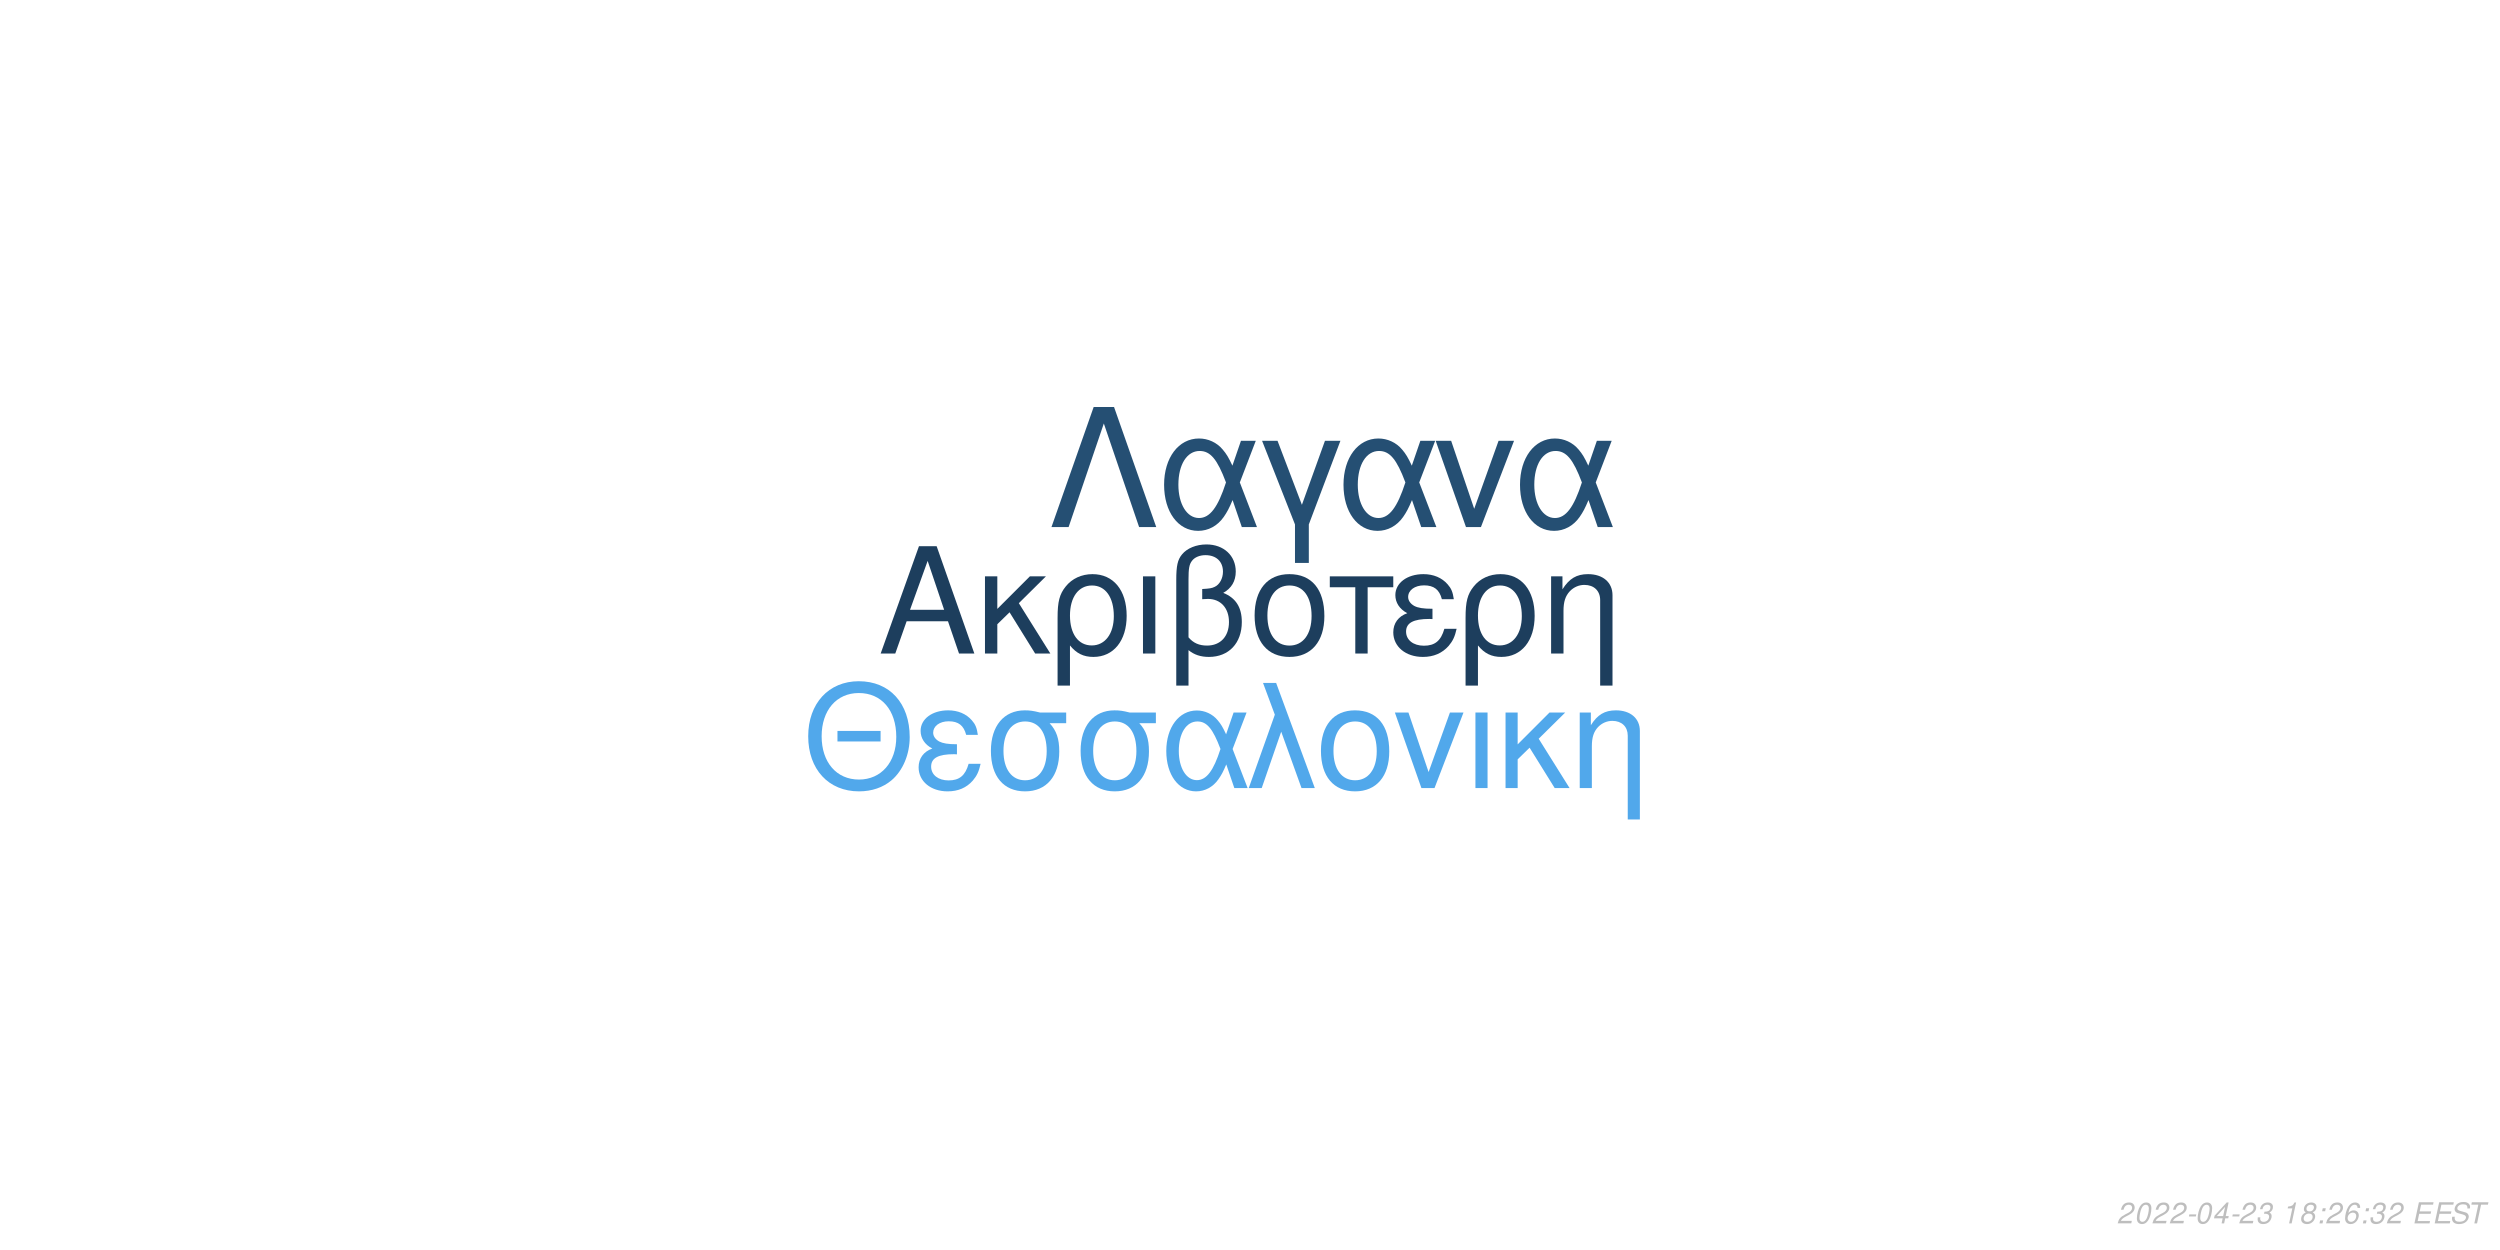
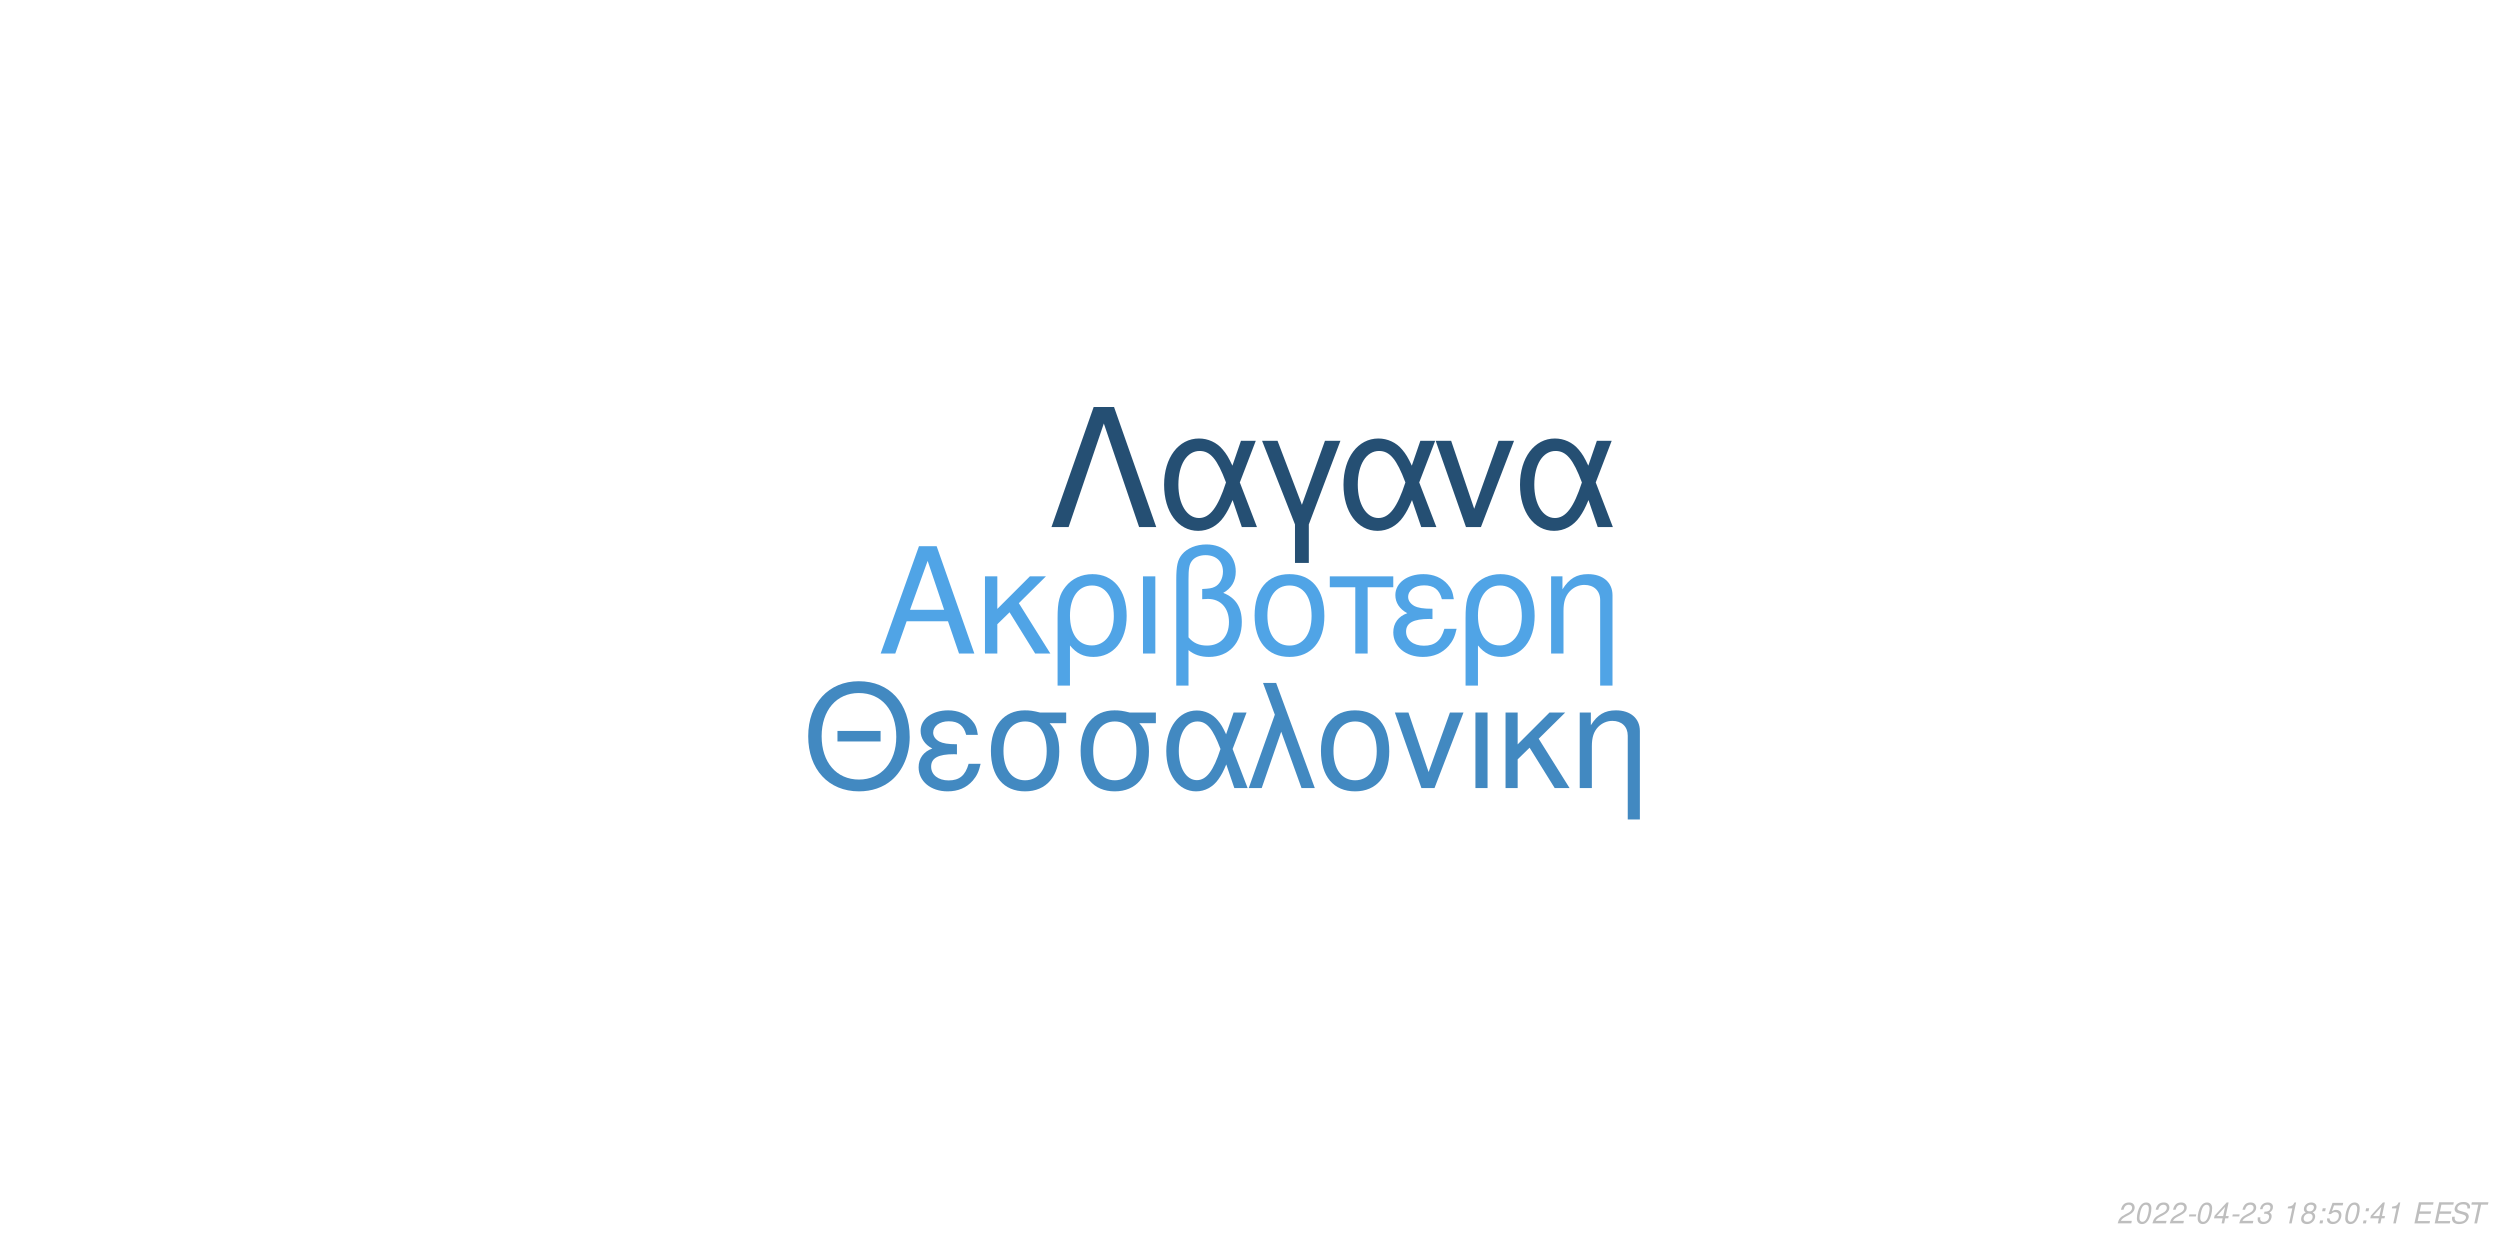
<svg xmlns="http://www.w3.org/2000/svg" xmlns:xlink="http://www.w3.org/1999/xlink" width="864pt" height="432pt" viewBox="0 0 864 432" version="1.1">
  <defs>
    <g>
      <symbol overflow="visible" id="glyph0-0">
        <path style="stroke:none;" d="" />
      </symbol>
      <symbol overflow="visible" id="glyph0-1">
        <path style="stroke:none;" d="M 24.125 -11.141 L 27.938 0 L 33.234 0 L 20.203 -37.094 L 14.094 -37.094 L 0.859 0 L 5.906 0 L 9.828 -11.141 Z M 22.797 -15.109 L 11 -15.109 L 17.094 -32.016 Z M 22.797 -15.109 " />
      </symbol>
      <symbol overflow="visible" id="glyph0-2">
        <path style="stroke:none;" d="M 7.172 -15.422 L 7.172 -26.672 L 2.906 -26.672 L 2.906 0 L 7.172 0 L 7.172 -10.125 L 11.406 -14.25 L 20.25 0 L 25.5 0 L 14.609 -17.406 L 23.969 -26.672 L 18.422 -26.672 Z M 7.172 -15.422 " />
      </symbol>
      <symbol overflow="visible" id="glyph0-3">
        <path style="stroke:none;" d="M 3 11.094 L 7.281 11.094 L 7.281 -2.797 C 9.516 -0.047 11.953 1.172 15.375 1.172 C 22.344 1.172 26.875 -4.422 26.875 -13.031 C 26.875 -21.891 22.297 -27.438 15.062 -27.438 C 11.297 -27.438 7.984 -25.906 5.797 -23.156 C 3.672 -20.516 3 -17.969 3 -12.359 Z M 14.906 -23.516 C 19.547 -23.516 22.438 -19.438 22.438 -12.922 C 22.438 -6.812 19.391 -2.797 14.812 -2.797 C 10.172 -2.797 7.281 -6.766 7.281 -13.125 C 7.281 -19.484 10.234 -23.516 14.906 -23.516 Z M 14.906 -23.516 " />
      </symbol>
      <symbol overflow="visible" id="glyph0-4">
        <path style="stroke:none;" d="M 3.516 0 L 7.781 0 L 7.781 -26.672 L 3.516 -26.672 Z M 3.516 0 " />
      </symbol>
      <symbol overflow="visible" id="glyph0-5">
        <path style="stroke:none;" d="M 4.016 11.094 L 8.25 11.094 L 8.25 -1.172 C 10.172 0.406 12.422 1.172 15.312 1.172 C 22.188 1.172 26.672 -3.609 26.672 -10.891 C 26.672 -15.984 24.578 -19.234 20.25 -20.969 C 23.109 -22.547 24.578 -25.031 24.578 -28.344 C 24.578 -33.844 20.406 -37.703 14.453 -37.703 C 10.938 -37.703 7.734 -36.391 6 -34.25 C 4.484 -32.422 4.016 -30.328 4.016 -25.391 Z M 8.25 -25.656 C 8.25 -29.359 8.5 -30.844 9.469 -32.062 C 10.375 -33.281 12.156 -34 14.094 -34 C 17.812 -34 20.156 -31.812 20.156 -28.297 C 20.156 -25.953 18.984 -23.812 17.297 -23.047 C 16.281 -22.547 15.469 -22.438 12.984 -22.297 L 12.984 -18.781 C 13.734 -18.828 14.344 -18.875 14.969 -18.875 C 19.344 -18.875 22.234 -15.719 22.234 -10.891 C 22.234 -5.906 19.281 -2.75 14.656 -2.75 C 11.953 -2.75 9.922 -3.609 8.25 -5.594 Z M 8.25 -25.656 " />
      </symbol>
      <symbol overflow="visible" id="glyph0-6">
        <path style="stroke:none;" d="M 14.094 -27.438 C 6.562 -27.438 2.094 -22.094 2.094 -13.125 C 2.094 -4.125 6.562 1.172 14.141 1.172 C 21.672 1.172 26.203 -4.172 26.203 -12.922 C 26.203 -22.188 21.828 -27.438 14.094 -27.438 Z M 14.141 -23.516 C 18.938 -23.516 21.781 -19.594 21.781 -12.984 C 21.781 -6.672 18.828 -2.75 14.141 -2.75 C 9.422 -2.75 6.516 -6.672 6.516 -13.125 C 6.516 -19.594 9.422 -23.516 14.141 -23.516 Z M 14.141 -23.516 " />
      </symbol>
      <symbol overflow="visible" id="glyph0-7">
        <path style="stroke:none;" d="M 7.891 0 L 12.156 0 L 12.156 -22.906 L 21.016 -22.906 L 21.016 -26.672 L -0.922 -26.672 L -0.922 -22.906 L 7.891 -22.906 Z M 7.891 0 " />
      </symbol>
      <symbol overflow="visible" id="glyph0-8">
        <path style="stroke:none;" d="M 14.562 -15.469 C 11.344 -15.469 9.562 -15.781 8.297 -16.438 C 6.922 -17.203 6.156 -18.328 6.156 -19.547 C 6.156 -21.891 8.453 -23.562 11.656 -23.562 C 15.062 -23.562 16.953 -22.094 17.812 -18.781 L 21.938 -18.781 C 21.578 -21.266 21.062 -22.5 19.797 -23.922 C 17.812 -26.203 14.906 -27.438 11.453 -27.438 C 5.797 -27.438 1.734 -24.375 1.734 -20.203 C 1.734 -17.609 3.156 -15.375 5.859 -13.938 C 2.797 -12.875 1.016 -10.484 1.016 -7.328 C 1.016 -2.391 5.297 1.172 11.25 1.172 C 14.969 1.172 17.906 -0.109 20.156 -2.641 C 21.578 -4.328 22.297 -5.797 22.906 -8.547 L 18.672 -8.547 C 17.5 -4.422 15.422 -2.703 11.609 -2.703 C 7.938 -2.703 5.438 -4.688 5.438 -7.578 C 5.438 -10.578 7.938 -11.953 13.484 -11.953 C 13.641 -11.953 14.094 -11.953 14.562 -11.906 Z M 14.562 -15.469 " />
      </symbol>
      <symbol overflow="visible" id="glyph0-9">
        <path style="stroke:none;" d="M 3.562 -26.672 L 3.562 0 L 7.844 0 L 7.844 -14.703 C 7.844 -17.906 8.5 -19.891 10.031 -21.531 C 11.406 -22.953 13.188 -23.719 15.062 -23.719 C 18.375 -23.719 20.516 -21.672 20.516 -18.469 L 20.516 11.094 L 24.781 11.094 L 24.781 -20.156 C 24.781 -24.578 21.469 -27.438 16.328 -27.438 C 12.359 -27.438 9.828 -25.906 7.484 -22.188 L 7.484 -26.672 Z M 3.562 -26.672 " />
      </symbol>
      <symbol overflow="visible" id="glyph1-0">
        <path style="stroke:none;" d="" />
      </symbol>
      <symbol overflow="visible" id="glyph1-1">
        <path style="stroke:none;" d="M 26.859 -19.734 L 11.953 -19.734 L 11.953 -16.094 L 26.859 -16.094 Z M 19.328 -36.922 C 8.922 -36.922 1.844 -29.25 1.844 -17.891 C 1.844 -6.484 8.875 1.141 19.391 1.141 C 23.812 1.141 27.703 -0.203 30.641 -2.688 C 34.578 -6.031 36.922 -11.656 36.922 -17.594 C 36.922 -29.297 30 -36.922 19.328 -36.922 Z M 19.328 -32.844 C 27.203 -32.844 32.281 -26.906 32.281 -17.688 C 32.281 -8.922 27.062 -2.938 19.391 -2.938 C 11.609 -2.938 6.484 -8.922 6.484 -17.891 C 6.484 -26.859 11.609 -32.844 19.328 -32.844 Z M 19.328 -32.844 " />
      </symbol>
      <symbol overflow="visible" id="glyph1-2">
        <path style="stroke:none;" d="M 14.25 -15.141 C 11.109 -15.141 9.375 -15.453 8.125 -16.094 C 6.781 -16.844 6.031 -17.938 6.031 -19.141 C 6.031 -21.422 8.266 -23.078 11.406 -23.078 C 14.75 -23.078 16.594 -21.625 17.438 -18.391 L 21.469 -18.391 C 21.125 -20.828 20.625 -22.031 19.391 -23.422 C 17.438 -25.656 14.594 -26.859 11.219 -26.859 C 5.688 -26.859 1.688 -23.875 1.688 -19.781 C 1.688 -17.234 3.094 -15.047 5.734 -13.656 C 2.734 -12.609 1 -10.266 1 -7.172 C 1 -2.344 5.188 1.141 11.016 1.141 C 14.656 1.141 17.547 -0.094 19.734 -2.594 C 21.125 -4.234 21.828 -5.688 22.422 -8.375 L 18.281 -8.375 C 17.141 -4.328 15.094 -2.641 11.359 -2.641 C 7.766 -2.641 5.328 -4.578 5.328 -7.422 C 5.328 -10.359 7.766 -11.703 13.203 -11.703 C 13.359 -11.703 13.797 -11.703 14.25 -11.656 Z M 14.25 -15.141 " />
      </symbol>
      <symbol overflow="visible" id="glyph1-3">
        <path style="stroke:none;" d="M 29 -26.109 L 19.938 -26.109 C 17.594 -26.703 16.438 -26.859 14.703 -26.859 C 7.469 -26.859 2.984 -21.469 2.984 -12.859 C 2.984 -4.031 7.375 1.141 14.797 1.141 C 22.172 1.141 26.609 -4.078 26.609 -12.656 C 26.609 -17.047 25.656 -19.828 23.266 -22.422 L 29 -22.422 Z M 14.797 -23.016 C 19.531 -23.016 22.266 -19.234 22.266 -12.75 C 22.266 -6.531 19.438 -2.688 14.797 -2.688 C 10.172 -2.688 7.328 -6.531 7.328 -12.859 C 7.328 -19.188 10.172 -23.016 14.797 -23.016 Z M 14.797 -23.016 " />
      </symbol>
      <symbol overflow="visible" id="glyph1-4">
        <path style="stroke:none;" d="M 29.344 -26.109 L 24.859 -26.109 L 22.266 -18.578 C 21.125 -21.031 20.484 -22.125 19.328 -23.469 C 17.547 -25.609 14.906 -26.812 12.156 -26.812 C 5.984 -26.812 1.594 -20.984 1.594 -12.812 C 1.594 -4.578 5.828 1.141 11.906 1.141 C 14.953 1.141 17.734 -0.344 19.625 -3.047 C 20.672 -4.531 21.281 -5.688 22.328 -8.172 L 25.109 0 L 29.703 0 L 24.516 -13.5 Z M 20.328 -13.5 C 17.891 -5.922 15.453 -2.734 12.156 -2.734 C 8.516 -2.734 5.922 -6.922 5.922 -12.812 C 5.922 -18.938 8.516 -23.016 12.359 -23.016 C 15.594 -23.016 17.688 -20.531 20.328 -13.5 Z M 20.328 -13.5 " />
      </symbol>
      <symbol overflow="visible" id="glyph1-5">
        <path style="stroke:none;" d="M 1.094 0 L 5.578 0 L 12.312 -19.484 L 19.328 0 L 23.922 0 L 10.562 -36.328 L 6.031 -36.328 L 10.109 -25.359 Z M 1.094 0 " />
      </symbol>
      <symbol overflow="visible" id="glyph1-6">
        <path style="stroke:none;" d="M 13.797 -26.859 C 6.422 -26.859 2.047 -21.625 2.047 -12.859 C 2.047 -4.031 6.422 1.141 13.859 1.141 C 21.234 1.141 25.656 -4.078 25.656 -12.656 C 25.656 -21.719 21.375 -26.859 13.797 -26.859 Z M 13.859 -23.016 C 18.531 -23.016 21.328 -19.188 21.328 -12.703 C 21.328 -6.531 18.438 -2.688 13.859 -2.688 C 9.219 -2.688 6.375 -6.531 6.375 -12.859 C 6.375 -19.188 9.219 -23.016 13.859 -23.016 Z M 13.859 -23.016 " />
      </symbol>
      <symbol overflow="visible" id="glyph1-7">
        <path style="stroke:none;" d="M 14.297 0 L 24.312 -26.109 L 19.625 -26.109 L 12.25 -5.531 L 5.281 -26.109 L 0.594 -26.109 L 9.766 0 Z M 14.297 0 " />
      </symbol>
      <symbol overflow="visible" id="glyph1-8">
        <path style="stroke:none;" d="M 3.438 0 L 7.625 0 L 7.625 -26.109 L 3.438 -26.109 Z M 3.438 0 " />
      </symbol>
      <symbol overflow="visible" id="glyph1-9">
        <path style="stroke:none;" d="M 7.031 -15.094 L 7.031 -26.109 L 2.844 -26.109 L 2.844 0 L 7.031 0 L 7.031 -9.922 L 11.156 -13.953 L 19.828 0 L 24.969 0 L 14.297 -17.047 L 23.469 -26.109 L 18.031 -26.109 Z M 7.031 -15.094 " />
      </symbol>
      <symbol overflow="visible" id="glyph1-10">
        <path style="stroke:none;" d="M 3.484 -26.109 L 3.484 0 L 7.672 0 L 7.672 -14.406 C 7.672 -17.547 8.328 -19.484 9.812 -21.078 C 11.156 -22.469 12.906 -23.219 14.75 -23.219 C 17.984 -23.219 20.078 -21.234 20.078 -18.094 L 20.078 10.859 L 24.266 10.859 L 24.266 -19.734 C 24.266 -24.062 21.031 -26.859 16 -26.859 C 12.109 -26.859 9.609 -25.359 7.328 -21.719 L 7.328 -26.109 Z M 3.484 -26.109 " />
      </symbol>
      <symbol overflow="visible" id="glyph2-0">
        <path style="stroke:none;" d="" />
      </symbol>
      <symbol overflow="visible" id="glyph2-1">
        <path style="stroke:none;" d="M 22.531 -41.484 L 15.484 -41.484 L 0.906 0 L 6.828 0 L 19 -35.797 L 31.188 0 L 37.109 0 Z M 22.531 -41.484 " />
      </symbol>
      <symbol overflow="visible" id="glyph2-2">
        <path style="stroke:none;" d="M 33.516 -29.812 L 28.391 -29.812 L 25.438 -21.219 C 24.125 -24.016 23.391 -25.266 22.078 -26.797 C 20.031 -29.25 17.016 -30.609 13.891 -30.609 C 6.828 -30.609 1.828 -23.953 1.828 -14.625 C 1.828 -5.234 6.656 1.312 13.594 1.312 C 17.078 1.312 20.266 -0.391 22.422 -3.469 C 23.609 -5.172 24.297 -6.484 25.5 -9.328 L 28.688 0 L 33.922 0 L 28 -15.422 Z M 23.219 -15.422 C 20.422 -6.766 17.641 -3.125 13.891 -3.125 C 9.734 -3.125 6.766 -7.906 6.766 -14.625 C 6.766 -21.625 9.734 -26.297 14.109 -26.297 C 17.812 -26.297 20.203 -23.453 23.219 -15.422 Z M 23.219 -15.422 " />
      </symbol>
      <symbol overflow="visible" id="glyph2-3">
        <path style="stroke:none;" d="M 12.062 12.406 L 16.844 12.406 L 16.844 -0.906 L 27.766 -29.812 L 22.422 -29.812 L 14.453 -7.688 L 6.031 -29.812 L 0.688 -29.812 L 12.062 -0.906 Z M 12.062 12.406 " />
      </symbol>
      <symbol overflow="visible" id="glyph2-4">
        <path style="stroke:none;" d="M 16.328 0 L 27.766 -29.812 L 22.422 -29.812 L 14 -6.312 L 6.031 -29.812 L 0.688 -29.812 L 11.156 0 Z M 16.328 0 " />
      </symbol>
      <symbol overflow="visible" id="glyph3-0">
        <path style="stroke:none;" d="" />
      </symbol>
      <symbol overflow="visible" id="glyph3-1">
        <path style="stroke:none;" d="M 5.234 -0.875 L 1.469 -0.875 C 1.641 -1.375 2.203 -1.891 3.109 -2.344 L 4.234 -2.938 C 5.562 -3.625 6.219 -4.469 6.219 -5.484 C 6.219 -5.938 6.062 -6.359 5.797 -6.656 C 5.469 -7.047 4.984 -7.234 4.312 -7.234 C 2.766 -7.234 1.891 -6.453 1.484 -4.734 L 2.375 -4.734 C 2.484 -5.188 2.609 -5.484 2.797 -5.75 C 3.094 -6.203 3.609 -6.453 4.188 -6.453 C 4.891 -6.453 5.344 -6.031 5.344 -5.375 C 5.344 -4.703 4.859 -4.094 4.016 -3.656 L 2.984 -3.125 C 1.234 -2.188 0.797 -1.656 0.344 -0.016 L 5.047 -0.016 Z M 5.234 -0.875 " />
      </symbol>
      <symbol overflow="visible" id="glyph3-2">
        <path style="stroke:none;" d="M 4.203 -7.234 C 3.375 -7.234 2.688 -6.812 2.125 -5.984 C 1.484 -5.047 0.984 -3.188 0.984 -1.734 C 0.984 -1.109 1.172 -0.562 1.484 -0.266 C 1.797 0.047 2.281 0.234 2.766 0.234 C 3.625 0.234 4.281 -0.156 4.859 -1.016 C 5.516 -1.953 6 -3.797 6 -5.266 C 6 -6.5 5.328 -7.234 4.203 -7.234 Z M 4.094 -6.453 C 4.734 -6.453 5.125 -5.984 5.125 -5.156 C 5.125 -4.203 4.781 -2.625 4.406 -1.812 C 3.984 -0.938 3.516 -0.547 2.875 -0.547 C 2.25 -0.547 1.875 -1.031 1.875 -1.828 C 1.875 -2.797 2.203 -4.344 2.594 -5.203 C 2.984 -6.047 3.453 -6.453 4.094 -6.453 Z M 4.094 -6.453 " />
      </symbol>
      <symbol overflow="visible" id="glyph3-3">
        <path style="stroke:none;" d="M 3.516 -3.125 L 1.125 -3.125 L 0.969 -2.406 L 3.359 -2.406 Z M 3.516 -3.125 " />
      </symbol>
      <symbol overflow="visible" id="glyph3-4">
        <path style="stroke:none;" d="M 3.625 -1.75 L 3.266 0 L 4.141 0 L 4.516 -1.75 L 5.562 -1.75 L 5.734 -2.531 L 4.688 -2.531 L 5.688 -7.234 L 5.016 -7.234 L 0.844 -2.672 L 0.641 -1.75 Z M 3.797 -2.531 L 1.594 -2.531 L 4.469 -5.703 Z M 3.797 -2.531 " />
      </symbol>
      <symbol overflow="visible" id="glyph3-5">
        <path style="stroke:none;" d="M 2.922 -3.312 C 3.125 -3.344 3.234 -3.344 3.375 -3.344 C 4.203 -3.344 4.688 -3 4.688 -2.406 C 4.688 -1.312 3.906 -0.547 2.781 -0.547 C 2.047 -0.547 1.594 -0.938 1.594 -1.562 C 1.594 -1.719 1.609 -1.844 1.656 -2.094 L 0.766 -2.094 C 0.734 -1.797 0.719 -1.641 0.719 -1.469 C 0.719 -0.375 1.406 0.234 2.641 0.234 C 3.547 0.234 4.297 -0.078 4.812 -0.656 C 5.266 -1.156 5.562 -1.875 5.562 -2.547 C 5.562 -3.125 5.344 -3.453 4.797 -3.734 C 5.641 -4.234 6.016 -4.844 6.016 -5.734 C 6.016 -6.656 5.312 -7.234 4.203 -7.234 C 3.375 -7.234 2.672 -6.938 2.188 -6.375 C 1.891 -6.031 1.703 -5.641 1.516 -4.906 L 2.391 -4.906 C 2.5 -5.359 2.594 -5.594 2.734 -5.812 C 3.047 -6.234 3.516 -6.453 4.078 -6.453 C 4.734 -6.453 5.141 -6.125 5.141 -5.578 C 5.141 -5.188 5.016 -4.797 4.797 -4.547 C 4.516 -4.234 4 -4.062 3.266 -4.062 L 3.078 -4.062 Z M 2.922 -3.312 " />
      </symbol>
      <symbol overflow="visible" id="glyph3-6">
        <path style="stroke:none;" d="" />
      </symbol>
      <symbol overflow="visible" id="glyph3-7">
        <path style="stroke:none;" d="M 3.703 -5.188 L 2.594 0 L 3.469 0 L 5.016 -7.234 L 4.438 -7.234 C 3.906 -6.156 3.688 -6.016 2.234 -5.812 L 2.109 -5.188 Z M 3.703 -5.188 " />
      </symbol>
      <symbol overflow="visible" id="glyph3-8">
        <path style="stroke:none;" d="M 4.766 -3.797 C 5.078 -3.969 5.234 -4.078 5.438 -4.234 C 5.812 -4.594 6.062 -5.172 6.062 -5.734 C 6.062 -6.625 5.344 -7.234 4.266 -7.234 C 2.812 -7.234 1.703 -6.219 1.703 -4.875 C 1.703 -4.406 1.875 -4.125 2.359 -3.812 C 1.297 -3.312 0.75 -2.516 0.75 -1.469 C 0.75 -0.438 1.547 0.234 2.812 0.234 C 3.656 0.234 4.359 -0.094 4.938 -0.734 C 5.359 -1.234 5.609 -1.859 5.609 -2.438 C 5.609 -3.047 5.312 -3.516 4.766 -3.797 Z M 4.109 -6.453 C 4.797 -6.453 5.188 -6.125 5.188 -5.578 C 5.188 -5.266 5.062 -4.922 4.859 -4.672 C 4.562 -4.312 4.188 -4.156 3.656 -4.156 C 2.984 -4.156 2.594 -4.453 2.594 -4.984 C 2.594 -5.859 3.203 -6.453 4.109 -6.453 Z M 3.453 -3.406 C 4.234 -3.406 4.734 -2.984 4.734 -2.312 C 4.734 -1.312 3.922 -0.547 2.875 -0.547 C 2.125 -0.547 1.625 -0.969 1.625 -1.625 C 1.625 -2.609 2.438 -3.406 3.453 -3.406 Z M 3.453 -3.406 " />
      </symbol>
      <symbol overflow="visible" id="glyph3-9">
        <path style="stroke:none;" d="M 2.359 -1.031 L 1.312 -1.031 L 1.094 0 L 2.141 0 Z M 3.266 -5.234 L 2.219 -5.234 L 2 -4.203 L 3.047 -4.203 Z M 3.266 -5.234 " />
      </symbol>
      <symbol overflow="visible" id="glyph3-10">
-         <path style="stroke:none;" d="M 6.125 -5.344 L 6.141 -5.625 C 6.141 -6.609 5.453 -7.234 4.391 -7.234 C 3.438 -7.234 2.641 -6.719 2.016 -5.703 C 1.422 -4.781 0.938 -2.953 0.938 -1.688 C 0.938 -0.516 1.688 0.234 2.859 0.234 C 3.703 0.234 4.438 -0.156 5 -0.875 C 5.406 -1.422 5.672 -2.156 5.672 -2.766 C 5.672 -3.812 4.969 -4.5 3.906 -4.5 C 3.234 -4.5 2.672 -4.234 2.094 -3.625 C 2.406 -5.375 3.234 -6.453 4.25 -6.453 C 4.703 -6.453 5.062 -6.234 5.172 -5.844 C 5.203 -5.719 5.234 -5.578 5.25 -5.344 Z M 3.656 -3.734 C 4.344 -3.734 4.797 -3.281 4.797 -2.625 C 4.797 -1.469 3.984 -0.547 2.984 -0.547 C 2.297 -0.547 1.812 -1.047 1.812 -1.766 C 1.812 -2.859 2.625 -3.734 3.656 -3.734 Z M 3.656 -3.734 " />
+         <path style="stroke:none;" d="M 6.297 -7.094 L 2.594 -7.094 L 1.234 -3.234 L 2.047 -3.234 C 2.656 -3.766 2.938 -3.906 3.531 -3.906 C 4.328 -3.906 4.797 -3.453 4.797 -2.688 C 4.797 -1.438 3.969 -0.547 2.828 -0.547 C 2.031 -0.547 1.609 -0.938 1.578 -1.734 L 0.703 -1.734 L 0.703 -1.516 C 0.703 -0.938 0.844 -0.547 1.188 -0.266 C 1.562 0.062 2.078 0.234 2.703 0.234 C 3.656 0.234 4.391 -0.156 4.984 -0.922 C 5.422 -1.5 5.672 -2.234 5.672 -2.953 C 5.672 -4 4.938 -4.672 3.812 -4.672 C 3.328 -4.672 2.906 -4.547 2.406 -4.234 L 3.109 -6.219 L 6.109 -6.219 Z M 6.297 -7.094 " />
      </symbol>
      <symbol overflow="visible" id="glyph3-11">
        <path style="stroke:none;" d="M 2.547 -3.312 L 6.5 -3.312 L 6.688 -4.141 L 2.719 -4.141 L 3.219 -6.469 L 7.344 -6.469 L 7.516 -7.297 L 2.453 -7.297 L 0.906 0 L 6.125 0 L 6.297 -0.812 L 2.016 -0.812 Z M 2.547 -3.312 " />
      </symbol>
      <symbol overflow="visible" id="glyph3-12">
        <path style="stroke:none;" d="M 7.062 -5.156 C 7.125 -5.438 7.141 -5.562 7.141 -5.703 C 7.141 -6.156 6.938 -6.594 6.594 -6.891 C 6.188 -7.25 5.656 -7.406 4.875 -7.406 C 3.844 -7.406 3.047 -7.125 2.5 -6.562 C 2.094 -6.141 1.781 -5.438 1.781 -4.922 C 1.781 -4.297 2.219 -3.766 2.891 -3.562 L 4.594 -3.094 C 5.406 -2.859 5.734 -2.578 5.734 -2.094 C 5.734 -1.781 5.547 -1.406 5.266 -1.141 C 4.844 -0.766 4.266 -0.578 3.453 -0.578 C 2.328 -0.578 1.812 -0.984 1.812 -1.906 C 1.812 -2.047 1.812 -2.125 1.844 -2.312 L 0.984 -2.312 C 0.906 -2.062 0.891 -1.906 0.891 -1.688 C 0.891 -0.484 1.797 0.234 3.297 0.234 C 4.359 0.234 5.234 -0.062 5.812 -0.609 C 6.344 -1.078 6.688 -1.797 6.688 -2.375 C 6.688 -2.641 6.609 -2.906 6.453 -3.156 C 6.234 -3.5 5.938 -3.703 5.469 -3.828 L 3.75 -4.312 C 2.984 -4.547 2.734 -4.734 2.734 -5.188 C 2.734 -5.547 2.875 -5.844 3.188 -6.109 C 3.547 -6.438 4.031 -6.594 4.703 -6.594 C 5.266 -6.594 5.688 -6.484 5.906 -6.297 C 6.094 -6.125 6.219 -5.797 6.219 -5.516 C 6.219 -5.422 6.203 -5.344 6.188 -5.156 Z M 7.062 -5.156 " />
      </symbol>
      <symbol overflow="visible" id="glyph3-13">
        <path style="stroke:none;" d="M 4.938 -6.469 L 7.312 -6.469 L 7.484 -7.297 L 1.75 -7.297 L 1.578 -6.469 L 3.984 -6.469 L 2.609 0 L 3.547 0 Z M 4.938 -6.469 " />
      </symbol>
    </g>
  </defs>
  <g id="surface1">
    <rect x="0" y="0" width="864" height="432" style="fill:rgb(100%,100%,100%);fill-opacity:1;stroke:none;" />
-     <g style="fill:rgb(11.373%,24.314%,36.471%);fill-opacity:1;">
+     <g style="fill:rgb(31.373%,64.314%,90.196%);fill-opacity:1;">
      <use xlink:href="#glyph0-1" x="303.5" y="225.861" />
      <use xlink:href="#glyph0-2" x="337.5" y="225.861" />
      <use xlink:href="#glyph0-3" x="362.5" y="225.861" />
      <use xlink:href="#glyph0-4" x="391.5" y="225.861" />
      <use xlink:href="#glyph0-5" x="402.5" y="225.861" />
      <use xlink:href="#glyph0-6" x="431.5" y="225.861" />
      <use xlink:href="#glyph0-7" x="460.5" y="225.861" />
      <use xlink:href="#glyph0-8" x="480.5" y="225.861" />
      <use xlink:href="#glyph0-3" x="503.5" y="225.861" />
      <use xlink:href="#glyph0-9" x="532.5" y="225.861" />
    </g>
-     <g style="fill:rgb(31.765%,65.882%,92.157%);fill-opacity:1;">
+     <g style="fill:rgb(25.882%,53.725%,75.686%);fill-opacity:1;">
      <use xlink:href="#glyph1-1" x="277.473" y="272.354" />
      <use xlink:href="#glyph1-2" x="316.473" y="272.354" />
      <use xlink:href="#glyph1-3" x="339.473" y="272.354" />
      <use xlink:href="#glyph1-3" x="370.473" y="272.354" />
      <use xlink:href="#glyph1-4" x="401.473" y="272.354" />
      <use xlink:href="#glyph1-5" x="430.473" y="272.354" />
      <use xlink:href="#glyph1-6" x="454.473" y="272.354" />
      <use xlink:href="#glyph1-7" x="481.473" y="272.354" />
      <use xlink:href="#glyph1-8" x="506.473" y="272.354" />
      <use xlink:href="#glyph1-9" x="517.473" y="272.354" />
      <use xlink:href="#glyph1-10" x="542.473" y="272.354" />
    </g>
    <g style="fill:rgb(14.51%,30.98%,45.098%);fill-opacity:1;">
      <use xlink:href="#glyph2-1" x="362.484" y="182.152" />
      <use xlink:href="#glyph2-2" x="400.484" y="182.152" />
      <use xlink:href="#glyph2-3" x="435.484" y="182.152" />
      <use xlink:href="#glyph2-2" x="462.484" y="182.152" />
      <use xlink:href="#glyph2-4" x="495.484" y="182.152" />
      <use xlink:href="#glyph2-2" x="523.484" y="182.152" />
    </g>
    <g style="fill:rgb(74.51%,74.51%,74.51%);fill-opacity:1;">
      <use xlink:href="#glyph3-1" x="731.52" y="422.81" />
      <use xlink:href="#glyph3-2" x="737.52" y="422.81" />
      <use xlink:href="#glyph3-1" x="743.52" y="422.81" />
      <use xlink:href="#glyph3-1" x="749.52" y="422.81" />
      <use xlink:href="#glyph3-3" x="755.52" y="422.81" />
      <use xlink:href="#glyph3-2" x="758.52" y="422.81" />
      <use xlink:href="#glyph3-4" x="764.52" y="422.81" />
      <use xlink:href="#glyph3-3" x="770.52" y="422.81" />
      <use xlink:href="#glyph3-1" x="773.52" y="422.81" />
      <use xlink:href="#glyph3-5" x="779.52" y="422.81" />
      <use xlink:href="#glyph3-6" x="785.52" y="422.81" />
      <use xlink:href="#glyph3-7" x="788.52" y="422.81" />
      <use xlink:href="#glyph3-8" x="794.52" y="422.81" />
      <use xlink:href="#glyph3-9" x="800.52" y="422.81" />
-       <use xlink:href="#glyph3-1" x="803.52" y="422.81" />
-       <use xlink:href="#glyph3-10" x="809.52" y="422.81" />
+       <use xlink:href="#glyph3-10" x="803.52" y="422.81" />
+       <use xlink:href="#glyph3-2" x="809.52" y="422.81" />
      <use xlink:href="#glyph3-9" x="815.52" y="422.81" />
-       <use xlink:href="#glyph3-5" x="818.52" y="422.81" />
-       <use xlink:href="#glyph3-1" x="824.52" y="422.81" />
+       <use xlink:href="#glyph3-4" x="818.52" y="422.81" />
+       <use xlink:href="#glyph3-7" x="824.52" y="422.81" />
      <use xlink:href="#glyph3-6" x="830.52" y="422.81" />
      <use xlink:href="#glyph3-11" x="833.52" y="422.81" />
      <use xlink:href="#glyph3-11" x="840.52" y="422.81" />
      <use xlink:href="#glyph3-12" x="846.52" y="422.81" />
      <use xlink:href="#glyph3-13" x="852.52" y="422.81" />
    </g>
  </g>
</svg>
